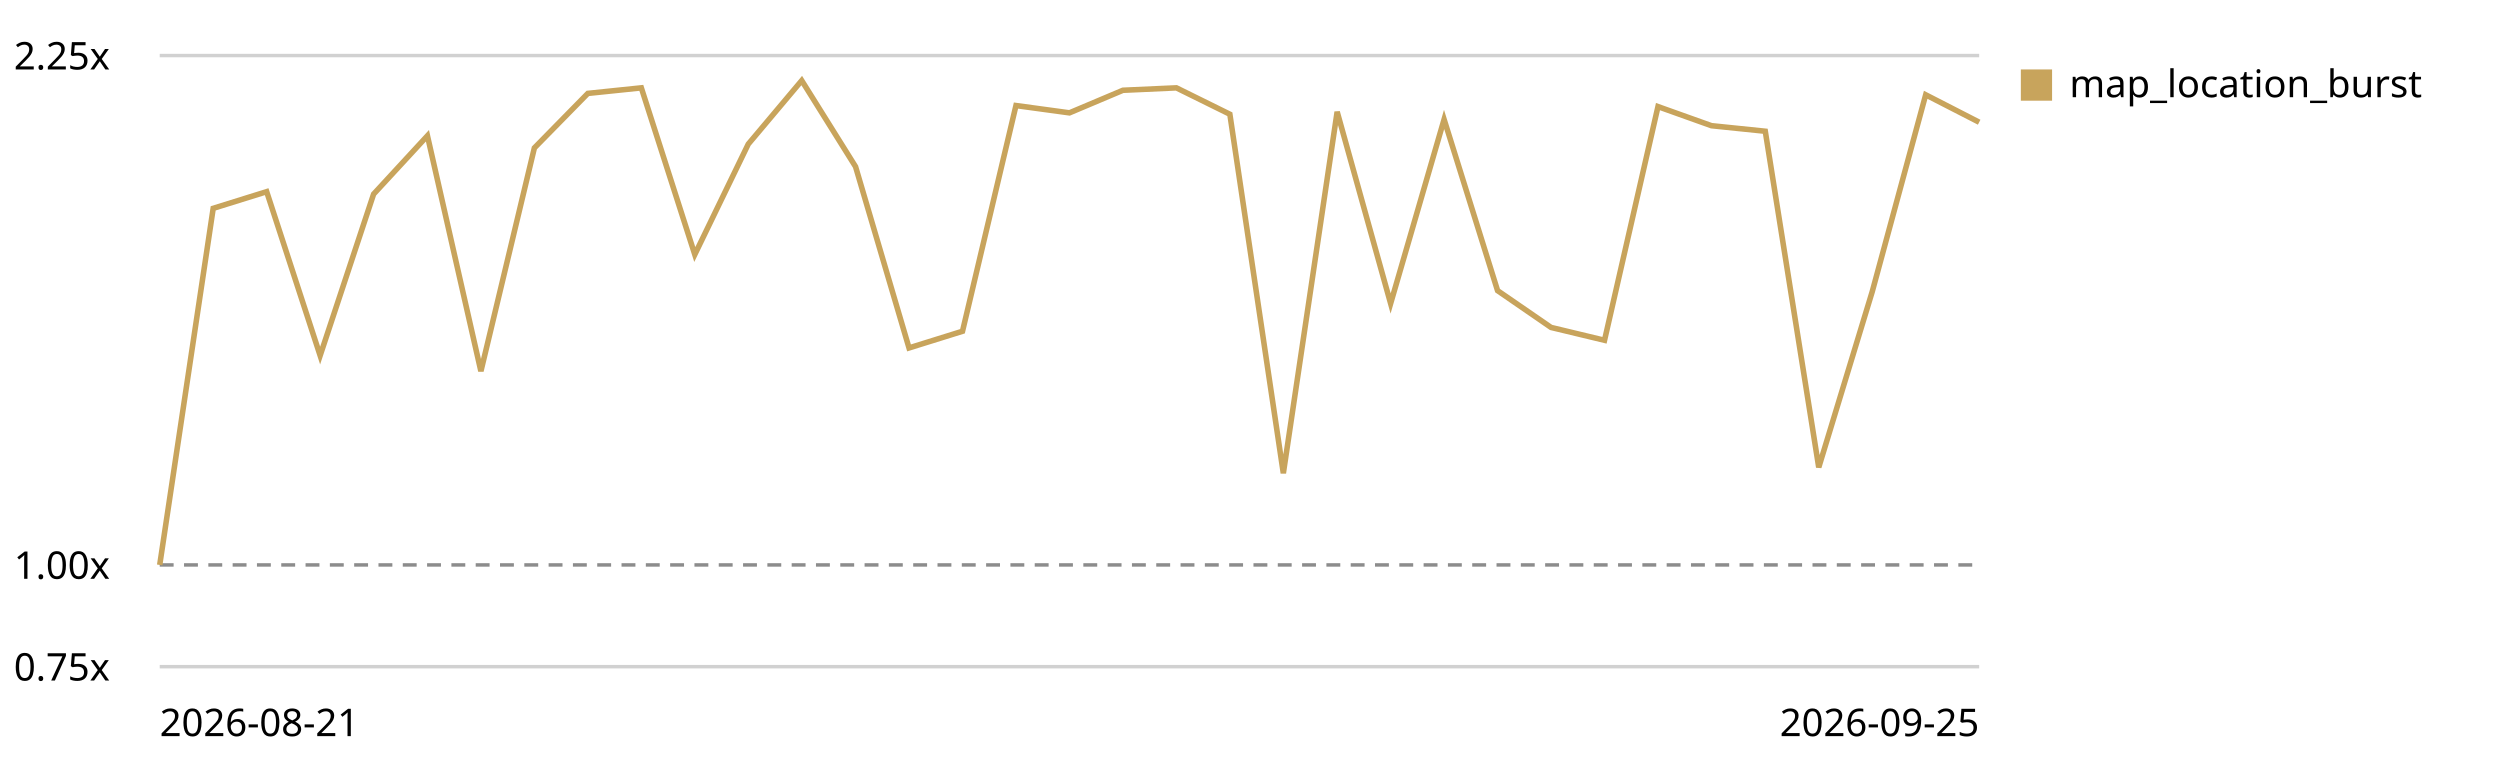
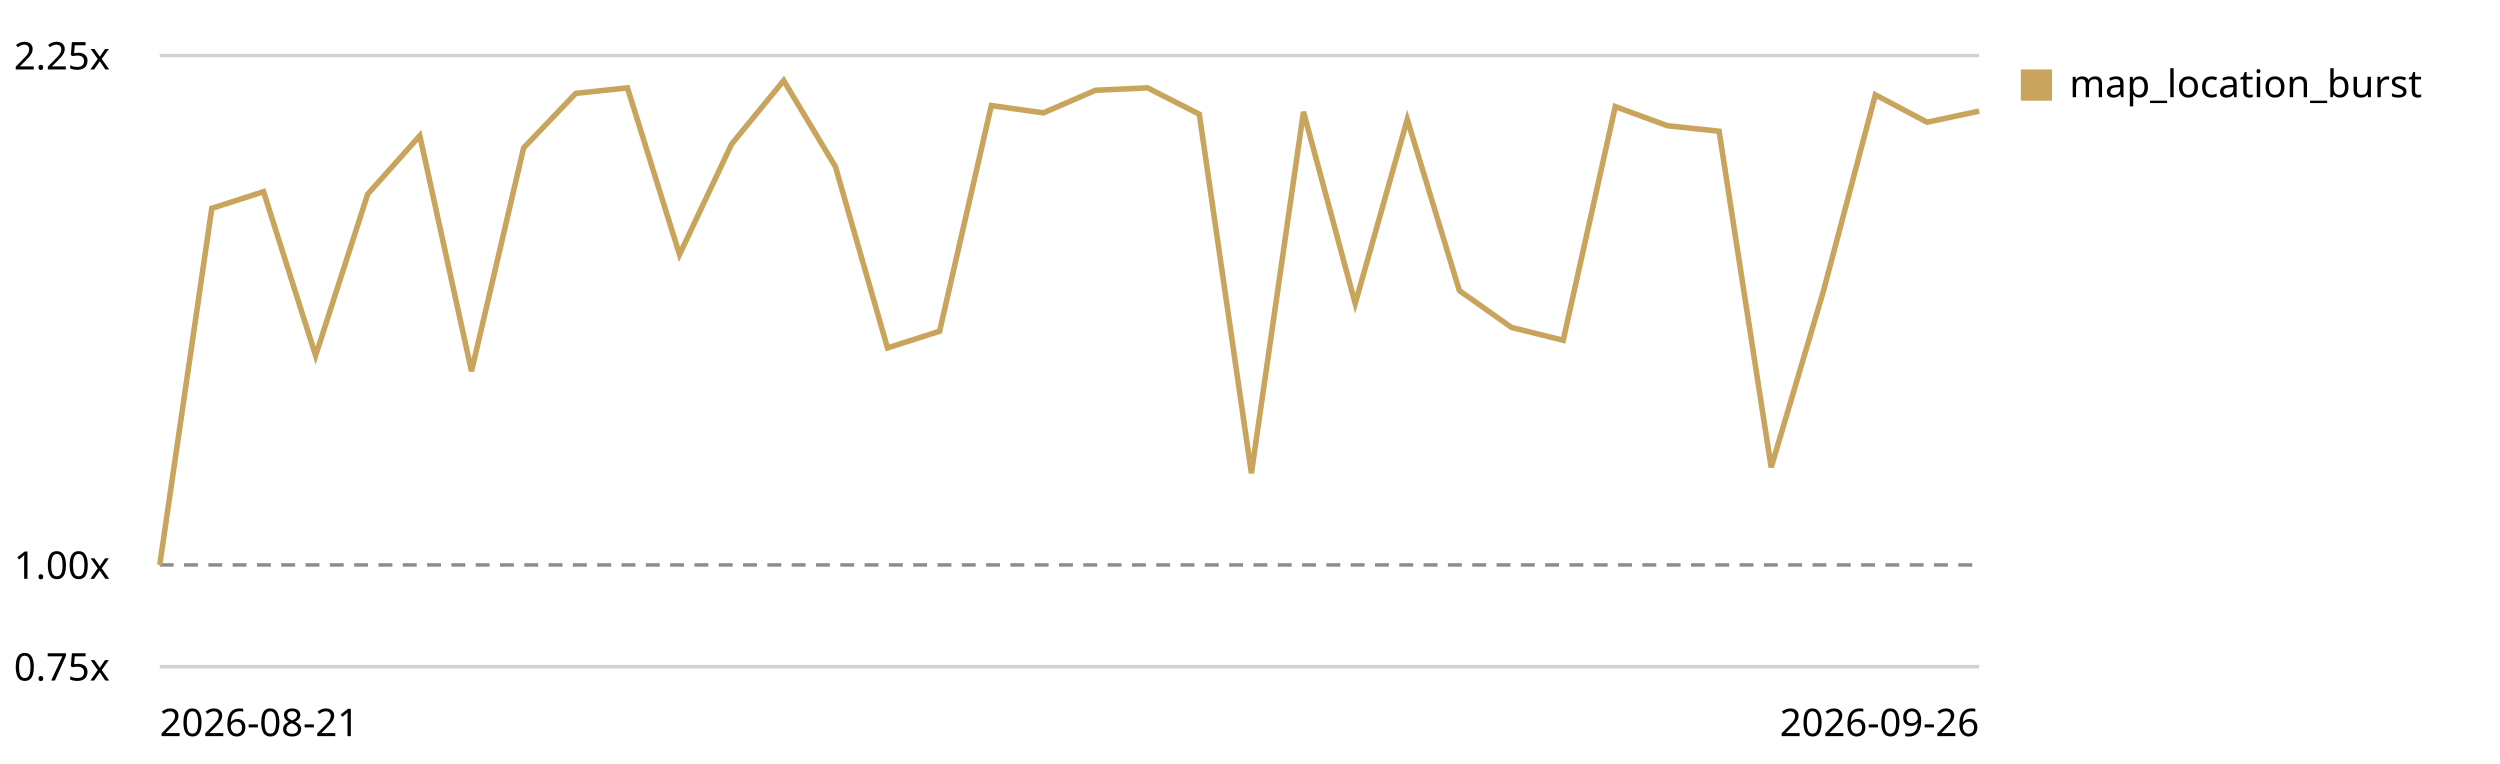
<svg xmlns="http://www.w3.org/2000/svg" viewBox="0 0 720 220" role="img" aria-label="Map canvas render trend, relative to the first recorded run">
  <style>text{font:11px system-ui,sans-serif;fill:currentColor}.grid{stroke:currentColor;stroke-opacity:.18}.base{stroke:currentColor;stroke-opacity:.45;stroke-dasharray:4 3}</style>
  <line class="grid" x1="46" y1="192.0" x2="570" y2="192.0" />
  <text x="4" y="196.0">0.75x</text>
  <line class="base" x1="46" y1="162.7" x2="570" y2="162.7" />
  <text x="4" y="166.7">1.00x</text>
  <line class="grid" x1="46" y1="16.0" x2="570" y2="16.0" />
  <text x="4" y="20.0">2.25x</text>
-   <path d="M46.0,162.7 L61.4,60.0 L76.8,55.2 L92.2,102.4 L107.6,55.9 L123.1,39.1 L138.5,106.9 L153.9,42.6 L169.3,26.9 L184.7,25.3 L200.1,73.3 L215.5,41.5 L230.9,23.2 L246.4,48.0 L261.8,100.2 L277.2,95.4 L292.6,30.4 L308.0,32.5 L323.4,26.0 L338.8,25.3 L354.2,32.9 L369.6,136.3 L385.1,32.2 L400.5,87.4 L415.9,34.4 L431.3,83.7 L446.7,94.3 L462.1,98.0 L477.5,30.7 L492.9,36.2 L508.4,37.8 L523.8,134.6 L539.2,84.0 L554.6,27.3 L570.0,35.2" fill="none" stroke="#c8a45c" stroke-width="1.6" />
+   <path d="M46.0,162.7 L61.0,60.0 L75.9,55.2 L90.9,102.4 L105.9,55.9 L120.9,39.1 L135.8,106.9 L150.8,42.6 L165.8,26.9 L180.7,25.3 L195.7,73.3 L210.7,41.5 L225.7,23.2 L240.6,48.0 L255.6,100.2 L270.6,95.4 L285.5,30.4 L300.5,32.5 L315.5,26.0 L330.5,25.3 L345.4,32.9 L360.4,136.3 L375.4,32.2 L390.3,87.4 L405.3,34.4 L420.3,83.7 L435.3,94.3 L450.2,98.0 L465.2,30.7 L480.2,36.2 L495.1,37.8 L510.1,134.6 L525.1,84.0 L540.1,27.3 L555.0,35.2 L570.0,32.0" fill="none" stroke="#c8a45c" stroke-width="1.6" />
  <rect x="582" y="20" width="9" height="9" fill="#c8a45c" />
  <text x="596" y="28">map_location_burst</text>
  <text x="46" y="212">2026-08-21</text>
-   <text x="570" y="212" text-anchor="end">2026-09-25</text>
+   <text x="570" y="212" text-anchor="end">2026-09-26</text>
</svg>
